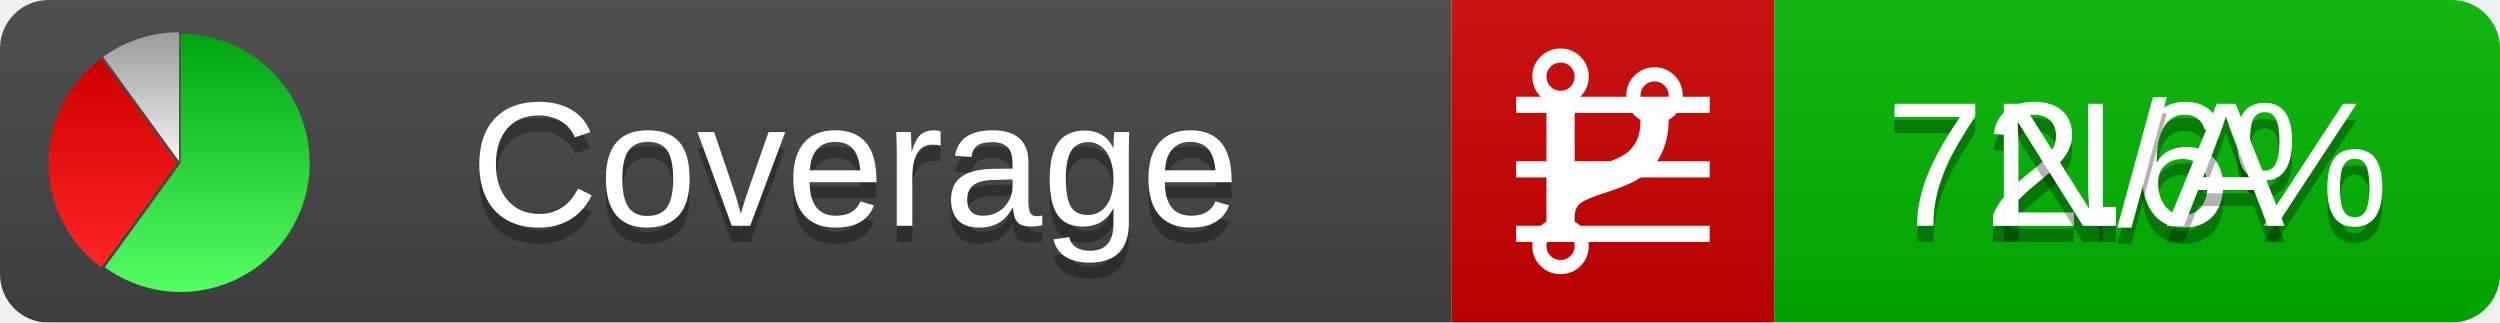
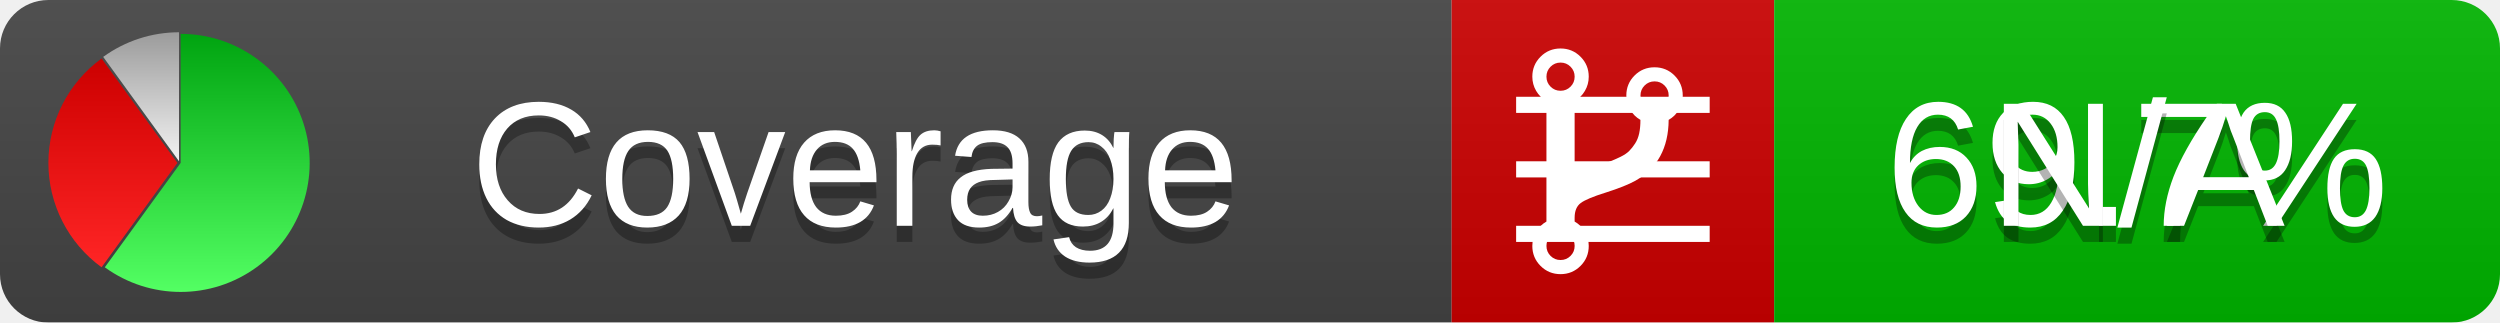
<svg xmlns="http://www.w3.org/2000/svg" xmlns:xlink="http://www.w3.org/1999/xlink" width="155" height="20">
  <style type="text/css">
          
            @keyframes fadeout {
              0 % { visibility: visible; opacity: 1; }
              40% { visibility: visible; opacity: 1; }
              50% { visibility: hidden; opacity: 0; }
              90% { visibility: hidden; opacity: 0; }
              100% { visibility: visible; opacity: 1; }
            }
            @keyframes fadein {
              0% { visibility: hidden; opacity: 0; }
              40% { visibility: hidden; opacity: 0; }
              50% { visibility: visible; opacity: 1; }
              90% { visibility: visible; opacity: 1; }
              100% { visibility: hidden; opacity: 0; }
            }
            .linecoverage {
                animation-duration: 10s;
                animation-name: fadeout;
                animation-iteration-count: infinite;
            }
            .branchcoverage {
                animation-duration: 10s;
                animation-name: fadein;
                animation-iteration-count: infinite;
            }
          
    </style>
  <defs>
    <linearGradient id="gradient" x2="0" y2="100%">
      <stop offset="0" stop-color="#bbb" stop-opacity=".1" />
      <stop offset="1" stop-opacity=".1" />
    </linearGradient>
    <linearGradient id="green" x2="0" y2="100%">
      <stop offset="0" stop-color="#00A410" />
      <stop offset="1" stop-color="#53FF63" />
    </linearGradient>
    <linearGradient id="red" x2="0" y2="100%">
      <stop offset="0" stop-color="#C00" />
      <stop offset="1" stop-color="#FF2525" />
    </linearGradient>
    <linearGradient id="gray" x2="0" y2="100%">
      <stop offset="0" stop-color="#9B9B9B" />
      <stop offset="1" stop-color="#F3F3F3" />
    </linearGradient>
    <mask id="mask">
      <rect width="155" height="20" rx="3" fill="#fff" />
    </mask>
    <g id="icon">
      <path style="fill:url(#green);" d="M205,202.5 l0,-200 a200,200 0 1,1 -117.558,361.803 z" />
      <path style="fill:url(#red);" d="M200,202.5 l-117.558,161.803 a200,200 0 0,1 0,-323.607 z" />
      <path style="fill:url(#gray);" d="M202.5,200 l-117.558,-161.803 a200,200 0 0,1 117.558,-38.196 z" />
    </g>
  </defs>
  <g mask="url(#mask)">
    <rect x="0" y="0" width="90" height="20" fill="#444" />
    <rect x="90" y="0" width="20" height="20" fill="#c00" />
    <rect x="110" y="0" width="45" height="20" fill="#00B600" />
    <rect x="0" y="0" width="155" height="20" fill="url(#gradient)" />
  </g>
  <g>
    <path class="linecoverage" stroke="#fff" d="M94 6.5 h12 M94 10.5 h12 M94 14.5 h12" />
    <path class="branchcoverage" fill="#fff" d="m 97.628,15.247 q 0,-0.364 -0.255,-0.619 -0.255,-0.255 -0.619,-0.255 -0.364,0 -0.619,0.255 -0.255,0.255 -0.255,0.619 0,0.364 0.255,0.619 0.255,0.255 0.619,0.255 0.364,0 0.619,-0.255 0.255,-0.255 0.255,-0.619 z m 0,-10.493 q 0,-0.364 -0.255,-0.619 -0.255,-0.255 -0.619,-0.255 -0.364,0 -0.619,0.255 -0.255,0.255 -0.255,0.619 0,0.364 0.255,0.619 0.255,0.255 0.619,0.255 0.364,0 0.619,-0.255 0.255,-0.255 0.255,-0.619 z m 5.83,1.166 q 0,-0.364 -0.255,-0.619 -0.255,-0.255 -0.619,-0.255 -0.364,0 -0.619,0.255 -0.255,0.255 -0.255,0.619 0,0.364 0.255,0.619 0.255,0.255 0.619,0.255 0.364,0 0.619,-0.255 0.255,-0.255 0.255,-0.619 z m 0.874,0 q 0,0.474 -0.237,0.879 -0.237,0.405 -0.638,0.633 -0.018,2.614 -2.059,3.771 -0.619,0.346 -1.849,0.738 -1.166,0.364 -1.544,0.647 -0.378,0.282 -0.378,0.911 l 0,0.237 q 0.401,0.228 0.638,0.633 0.237,0.405 0.237,0.879 0,0.729 -0.51,1.239 -0.51,0.51 -1.239,0.51 -0.729,0 -1.239,-0.51 -0.51,-0.51 -0.51,-1.239 0,-0.474 0.237,-0.879 0.237,-0.405 0.638,-0.633 l 0,-7.469 q -0.401,-0.228 -0.638,-0.633 -0.237,-0.405 -0.237,-0.879 0,-0.729 0.51,-1.239 0.51,-0.51 1.239,-0.51 0.729,0 1.239,0.51 0.51,0.51 0.51,1.239 0,0.474 -0.237,0.879 -0.237,0.405 -0.638,0.633 l 0,4.527 q 0.492,-0.237 1.403,-0.519 0.501,-0.155 0.797,-0.269 0.296,-0.114 0.642,-0.282 0.346,-0.169 0.537,-0.36 0.191,-0.191 0.369,-0.465 0.178,-0.273 0.255,-0.633 0.077,-0.36 0.077,-0.833 -0.401,-0.228 -0.638,-0.633 -0.237,-0.405 -0.237,-0.879 0,-0.729 0.51,-1.239 0.51,-0.51 1.239,-0.51 0.729,0 1.239,0.51 0.51,0.51 0.51,1.239 z" />
  </g>
  <g fill="#fff" text-anchor="middle" font-family="Verdana,Arial,Geneva,sans-serif" font-size="11">
    <a xlink:href="https://github.com/danielpalme/ReportGenerator" target="_top">
      <use xlink:href="#icon" transform="translate(3,2) scale(.04)" />
    </a>
    <text x="53" y="15" fill="#010101" fill-opacity=".3">Coverage</text>
    <text x="53" y="14" fill="#fff">Coverage</text>
-     <text class="linecoverage" x="132.5" y="15" fill="#010101" fill-opacity=".3">72.6%</text>
-     <text class="linecoverage" x="132.5" y="14">72.6%</text>
+     <text class="linecoverage" x="132.5" y="15" fill="#010101" fill-opacity=".3">69.7%</text>
+     <text class="linecoverage" x="132.5" y="14">69.7%</text>
    <text class="branchcoverage" x="132.5" y="15" fill="#010101" fill-opacity=".3">N/A</text>
    <text class="branchcoverage" x="132.5" y="14">N/A</text>
  </g>
  <g>
    <rect class="linecoverage" x="90" y="0" width="65" height="20" fill-opacity="0" />
    <rect class="branchcoverage" x="90" y="0" width="65" height="20" fill-opacity="0" />
  </g>
</svg>
